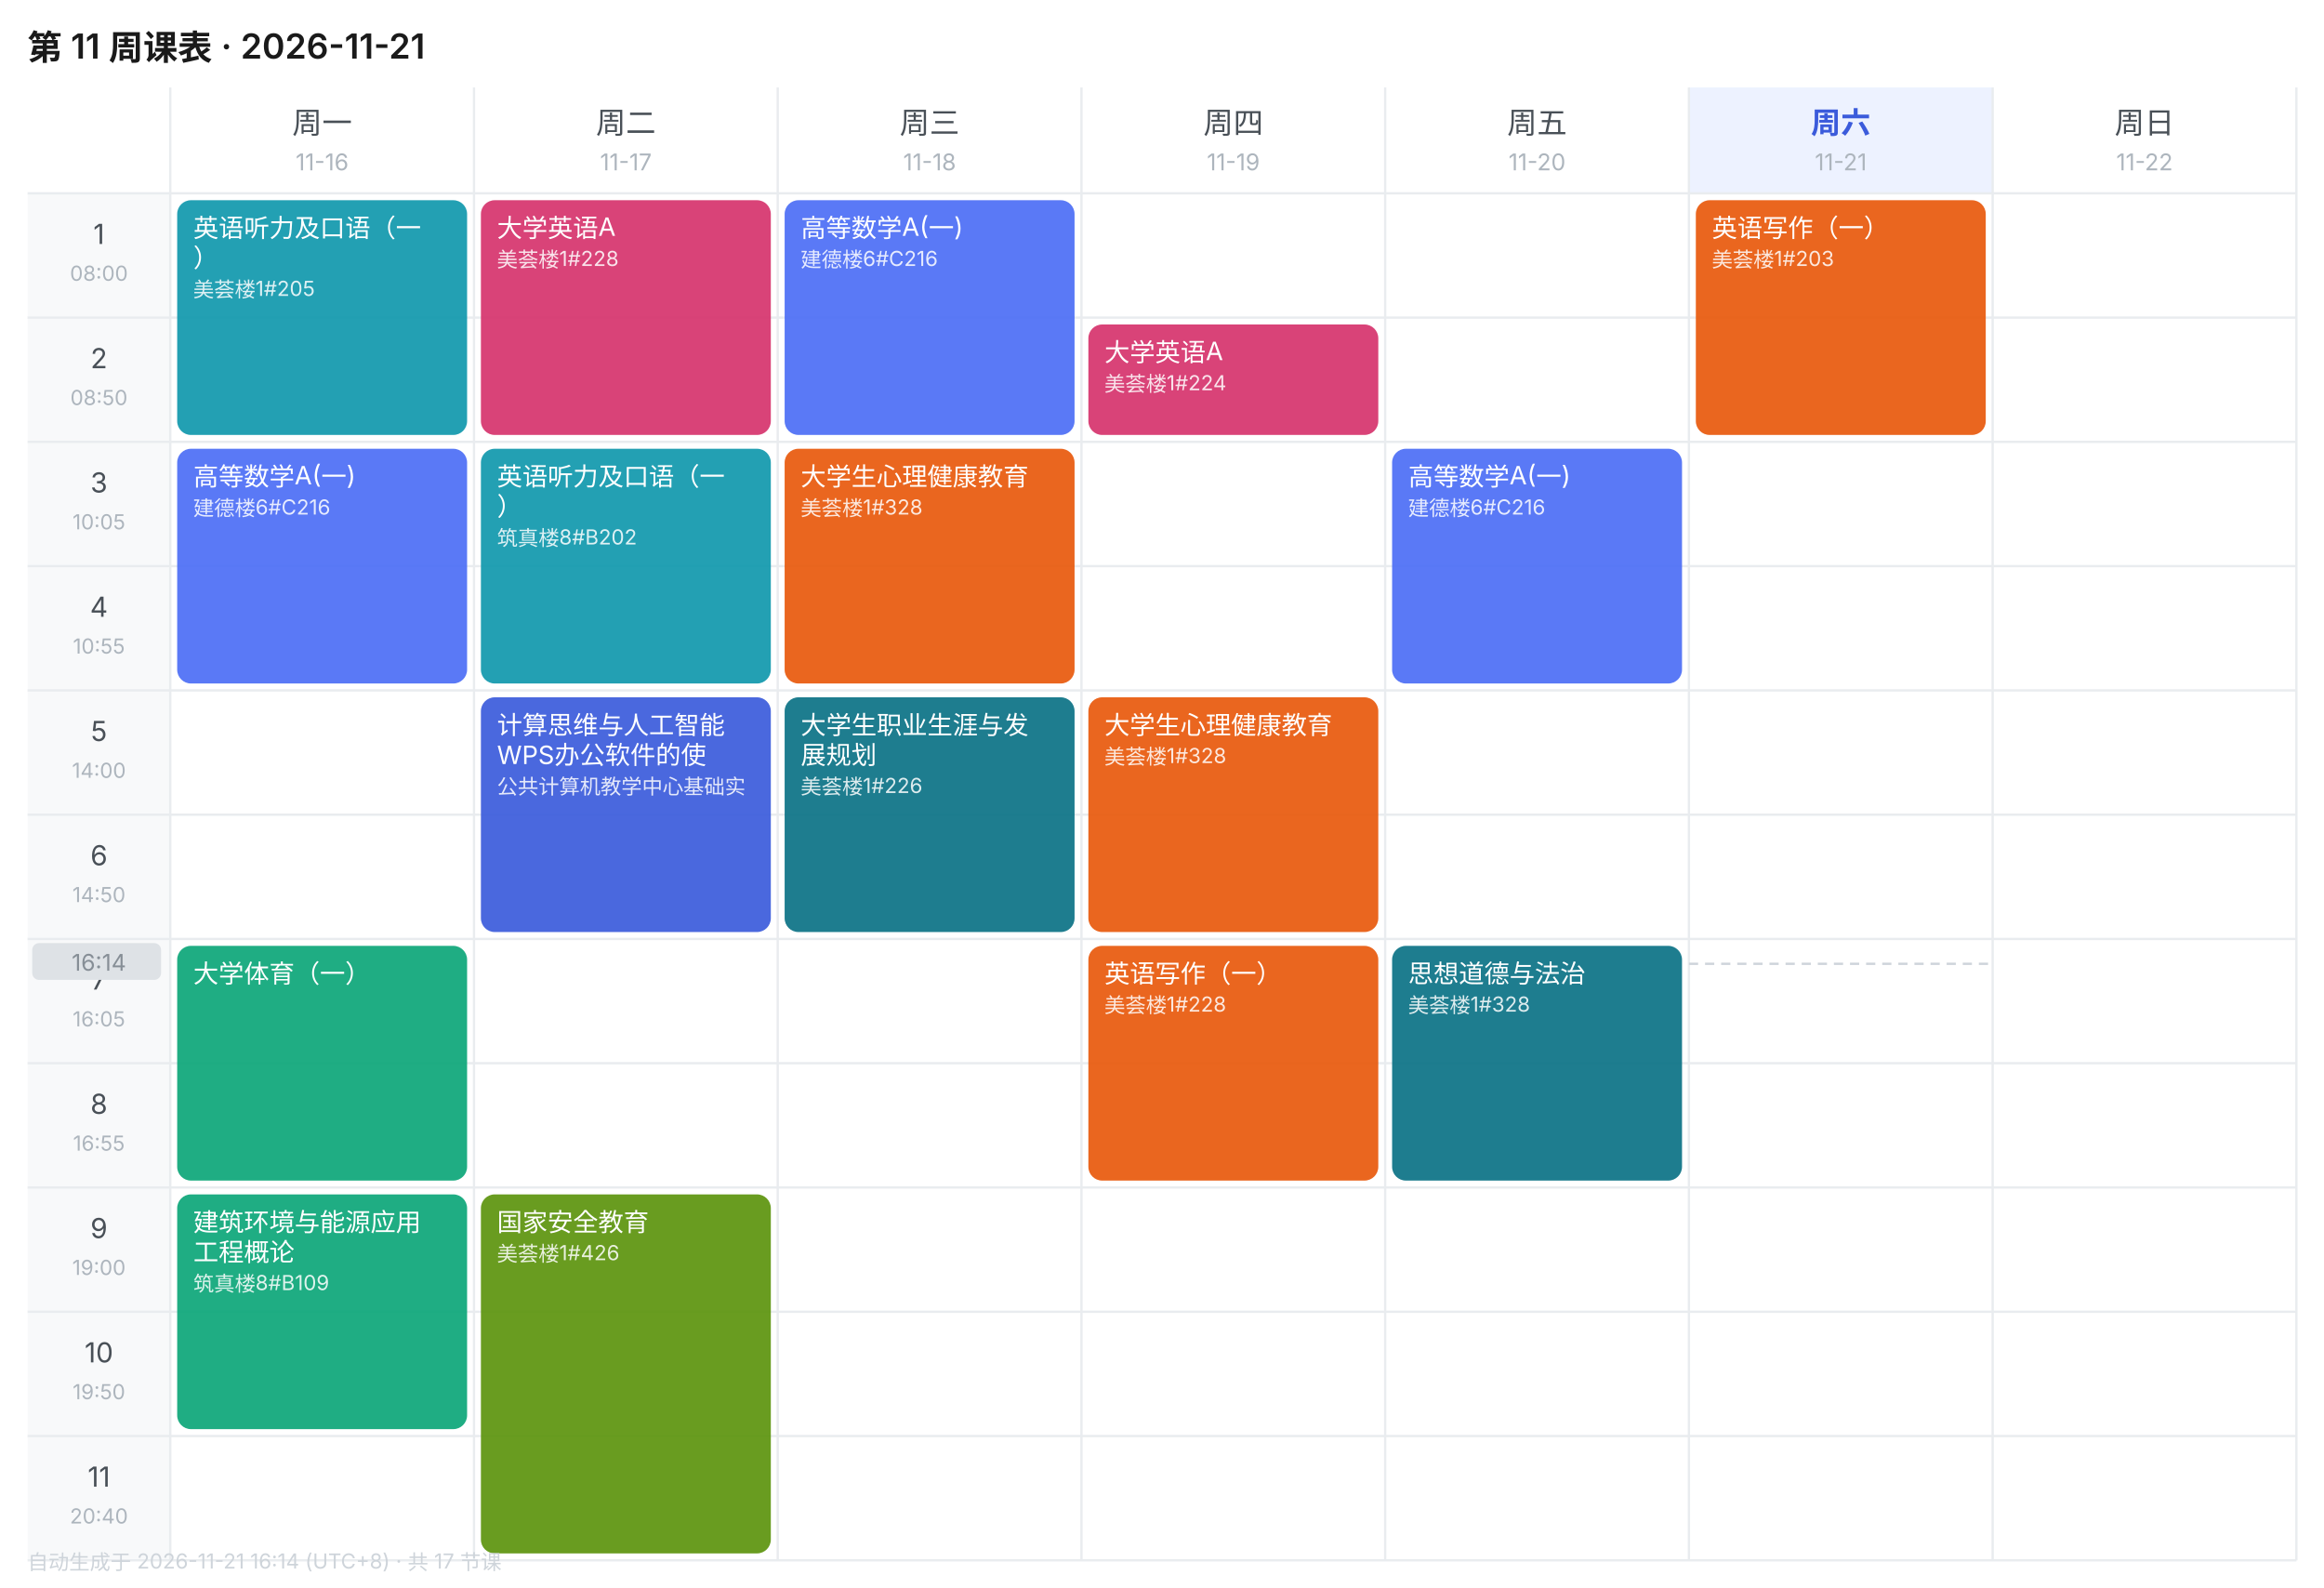
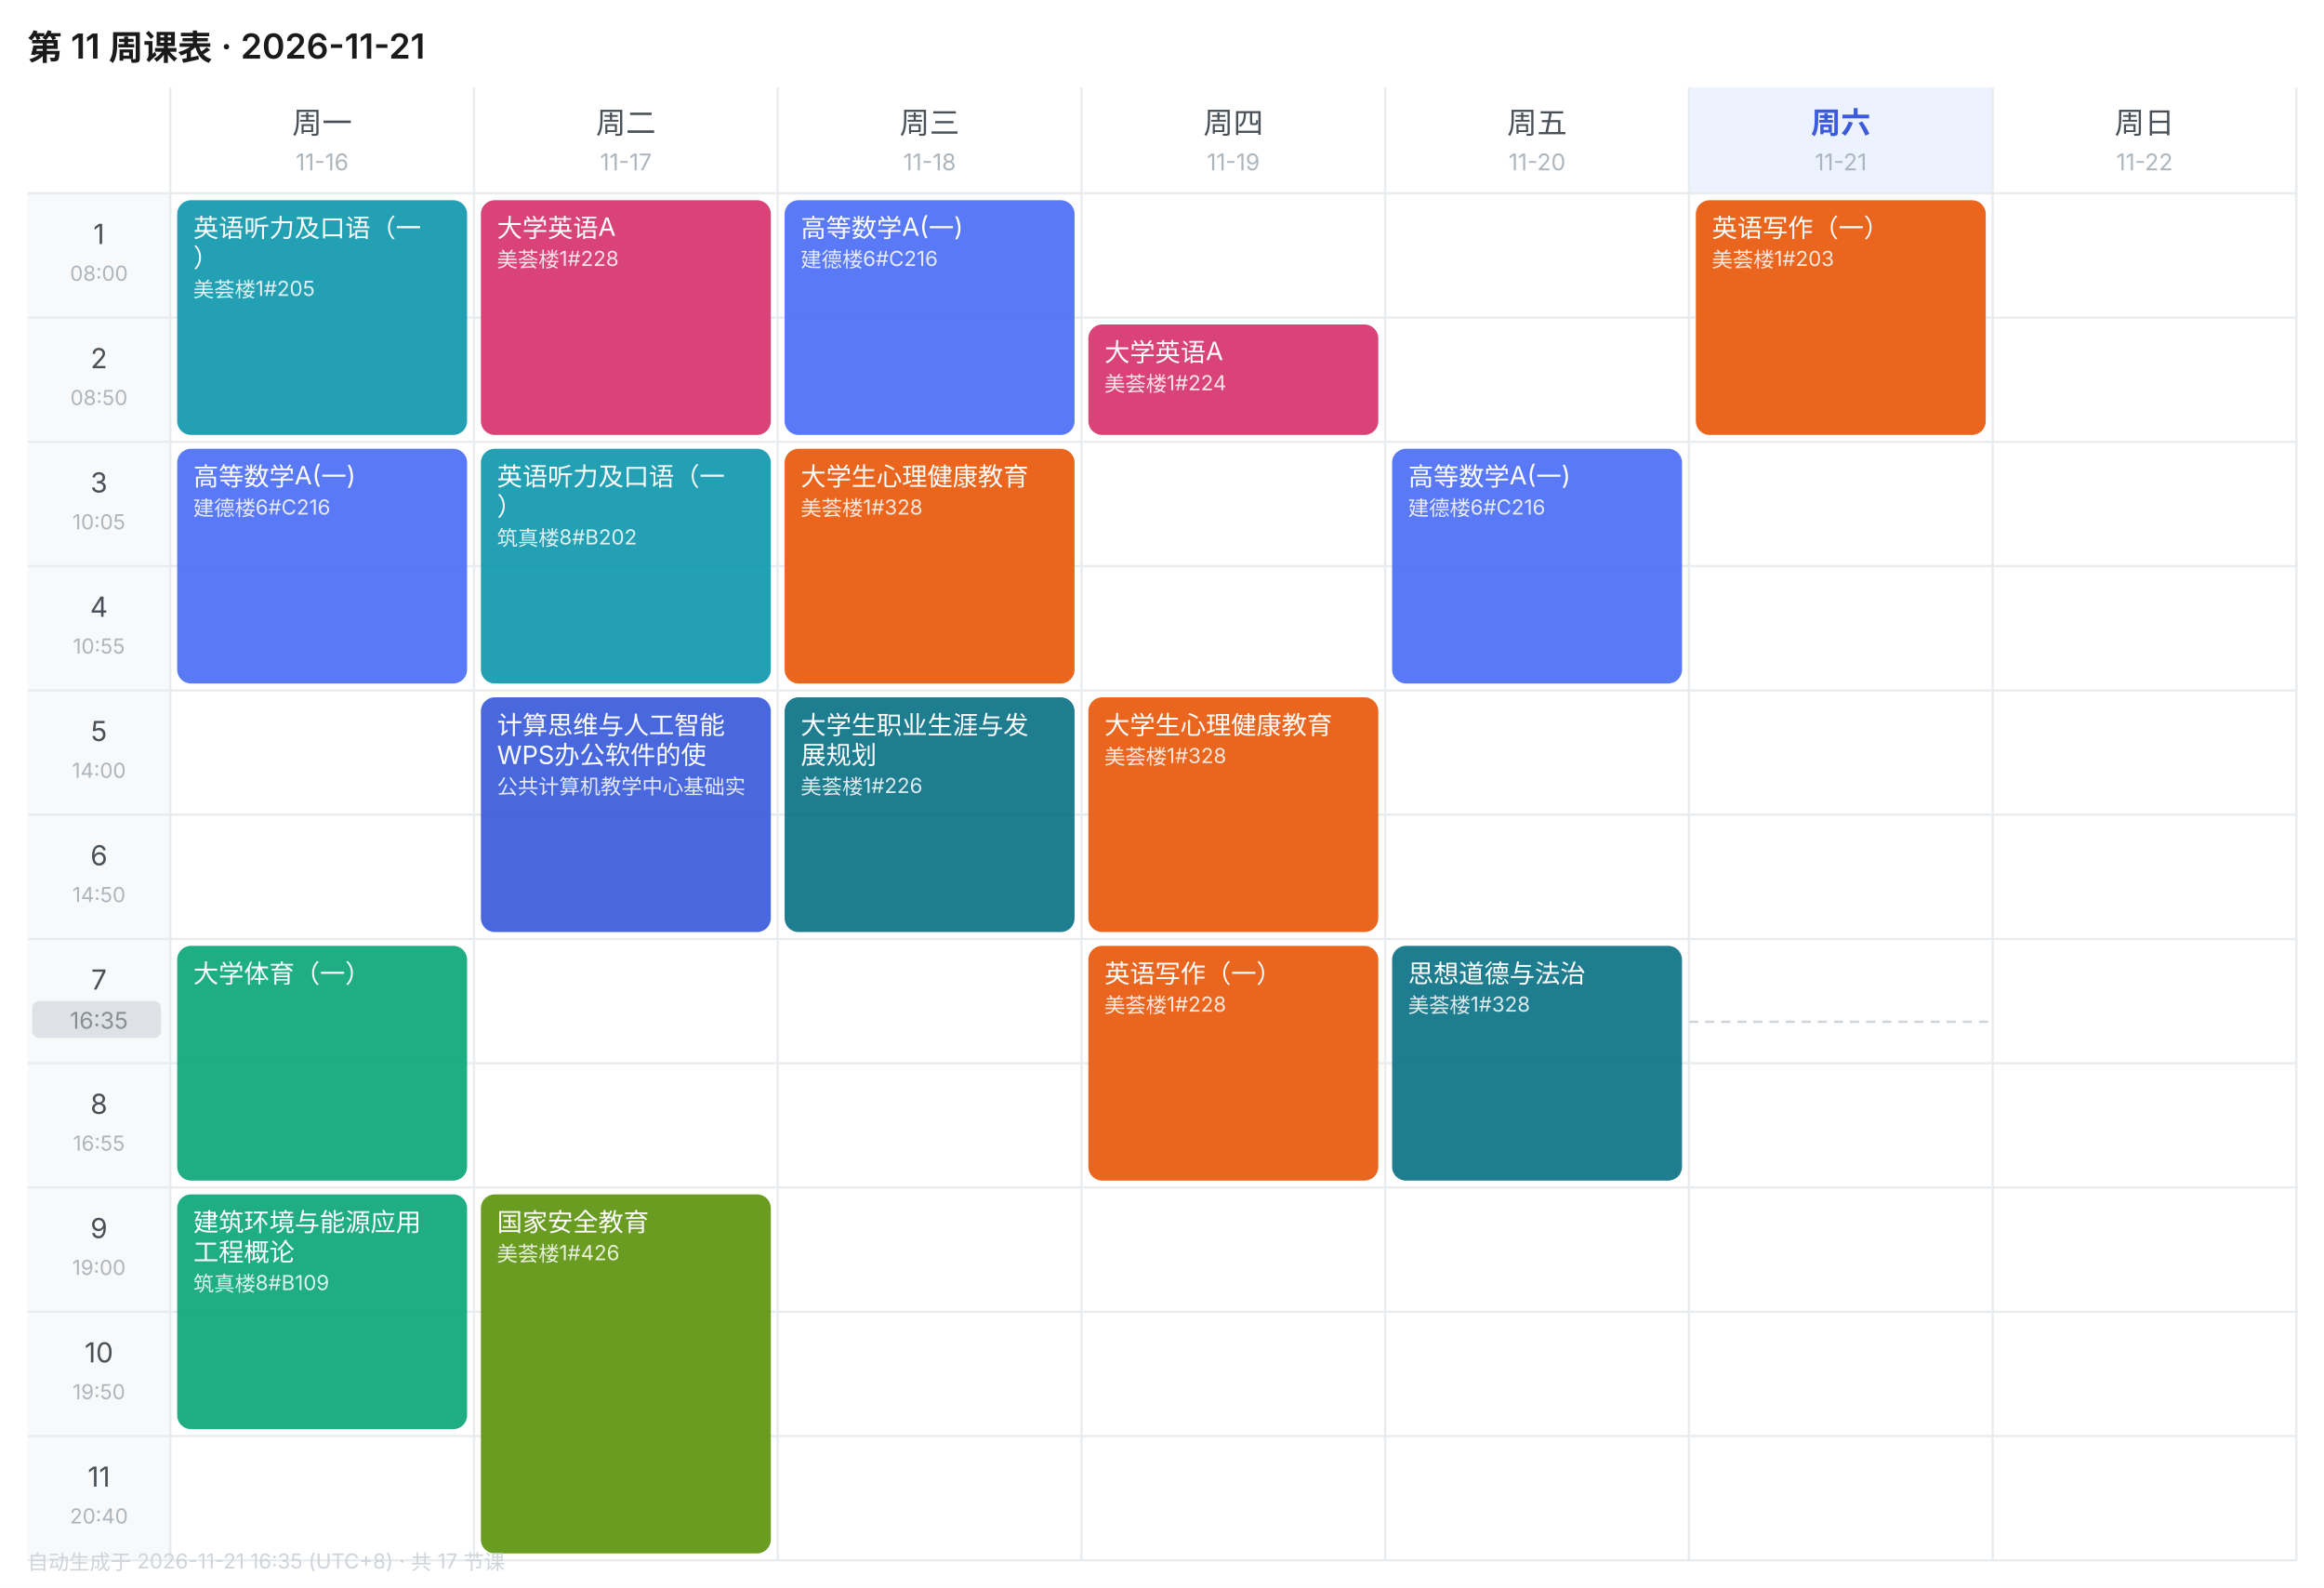
<svg xmlns="http://www.w3.org/2000/svg" width="1010" height="690" viewBox="0 0 1010 690" font-family="-apple-system,BlinkMacSystemFont,'Segoe UI','PingFang SC','Microsoft YaHei',sans-serif">
  <rect width="1010" height="690" fill="#FFFFFF" />
  <text x="12" y="26" font-size="15" font-weight="600" fill="#1A1A1A">第 11 周课表 · 2026-11-21</text>
  <text x="140.0" y="58" font-size="13" font-weight="400" text-anchor="middle" fill="#495057">周一</text>
  <text x="140.0" y="74" font-size="10" text-anchor="middle" fill="#ADB5BD">11-16</text>
  <text x="272.0" y="58" font-size="13" font-weight="400" text-anchor="middle" fill="#495057">周二</text>
  <text x="272.0" y="74" font-size="10" text-anchor="middle" fill="#ADB5BD">11-17</text>
  <text x="404.0" y="58" font-size="13" font-weight="400" text-anchor="middle" fill="#495057">周三</text>
  <text x="404.0" y="74" font-size="10" text-anchor="middle" fill="#ADB5BD">11-18</text>
  <text x="536.0" y="58" font-size="13" font-weight="400" text-anchor="middle" fill="#495057">周四</text>
  <text x="536.0" y="74" font-size="10" text-anchor="middle" fill="#ADB5BD">11-19</text>
  <text x="668.0" y="58" font-size="13" font-weight="400" text-anchor="middle" fill="#495057">周五</text>
  <text x="668.0" y="74" font-size="10" text-anchor="middle" fill="#ADB5BD">11-20</text>
  <rect x="734" y="38" width="132" height="46" fill="#EDF2FF" />
  <text x="800.0" y="58" font-size="13" font-weight="600" text-anchor="middle" fill="#3B5BDB">周六</text>
  <text x="800.0" y="74" font-size="10" text-anchor="middle" fill="#ADB5BD">11-21</text>
  <text x="932.0" y="58" font-size="13" font-weight="400" text-anchor="middle" fill="#495057">周日</text>
  <text x="932.0" y="74" font-size="10" text-anchor="middle" fill="#ADB5BD">11-22</text>
  <rect x="12" y="84" width="62" height="54" fill="#F8F9FA" />
  <text x="43.0" y="106" font-size="12" text-anchor="middle" fill="#495057">1</text>
  <text x="43.0" y="122" font-size="9" text-anchor="middle" fill="#ADB5BD">08:00</text>
  <line x1="12" y1="84" x2="998" y2="84" stroke="#E9ECEF" stroke-width="1" />
  <rect x="12" y="138" width="62" height="54" fill="#F8F9FA" />
  <text x="43.0" y="160" font-size="12" text-anchor="middle" fill="#495057">2</text>
  <text x="43.0" y="176" font-size="9" text-anchor="middle" fill="#ADB5BD">08:50</text>
  <line x1="12" y1="138" x2="998" y2="138" stroke="#E9ECEF" stroke-width="1" />
  <rect x="12" y="192" width="62" height="54" fill="#F8F9FA" />
  <text x="43.0" y="214" font-size="12" text-anchor="middle" fill="#495057">3</text>
  <text x="43.0" y="230" font-size="9" text-anchor="middle" fill="#ADB5BD">10:05</text>
  <line x1="12" y1="192" x2="998" y2="192" stroke="#E9ECEF" stroke-width="1" />
  <rect x="12" y="246" width="62" height="54" fill="#F8F9FA" />
  <text x="43.0" y="268" font-size="12" text-anchor="middle" fill="#495057">4</text>
  <text x="43.0" y="284" font-size="9" text-anchor="middle" fill="#ADB5BD">10:55</text>
  <line x1="12" y1="246" x2="998" y2="246" stroke="#E9ECEF" stroke-width="1" />
  <rect x="12" y="300" width="62" height="54" fill="#F8F9FA" />
  <text x="43.0" y="322" font-size="12" text-anchor="middle" fill="#495057">5</text>
  <text x="43.0" y="338" font-size="9" text-anchor="middle" fill="#ADB5BD">14:00</text>
  <line x1="12" y1="300" x2="998" y2="300" stroke="#E9ECEF" stroke-width="1" />
  <rect x="12" y="354" width="62" height="54" fill="#F8F9FA" />
  <text x="43.0" y="376" font-size="12" text-anchor="middle" fill="#495057">6</text>
  <text x="43.0" y="392" font-size="9" text-anchor="middle" fill="#ADB5BD">14:50</text>
  <line x1="12" y1="354" x2="998" y2="354" stroke="#E9ECEF" stroke-width="1" />
  <rect x="12" y="408" width="62" height="54" fill="#F8F9FA" />
  <text x="43.0" y="430" font-size="12" text-anchor="middle" fill="#495057">7</text>
  <text x="43.0" y="446" font-size="9" text-anchor="middle" fill="#ADB5BD">16:05</text>
  <line x1="12" y1="408" x2="998" y2="408" stroke="#E9ECEF" stroke-width="1" />
  <rect x="12" y="462" width="62" height="54" fill="#F8F9FA" />
  <text x="43.0" y="484" font-size="12" text-anchor="middle" fill="#495057">8</text>
  <text x="43.0" y="500" font-size="9" text-anchor="middle" fill="#ADB5BD">16:55</text>
  <line x1="12" y1="462" x2="998" y2="462" stroke="#E9ECEF" stroke-width="1" />
  <rect x="12" y="516" width="62" height="54" fill="#F8F9FA" />
  <text x="43.0" y="538" font-size="12" text-anchor="middle" fill="#495057">9</text>
  <text x="43.0" y="554" font-size="9" text-anchor="middle" fill="#ADB5BD">19:00</text>
  <line x1="12" y1="516" x2="998" y2="516" stroke="#E9ECEF" stroke-width="1" />
  <rect x="12" y="570" width="62" height="54" fill="#F8F9FA" />
  <text x="43.0" y="592" font-size="12" text-anchor="middle" fill="#495057">10</text>
  <text x="43.0" y="608" font-size="9" text-anchor="middle" fill="#ADB5BD">19:50</text>
  <line x1="12" y1="570" x2="998" y2="570" stroke="#E9ECEF" stroke-width="1" />
  <rect x="12" y="624" width="62" height="54" fill="#F8F9FA" />
  <text x="43.0" y="646" font-size="12" text-anchor="middle" fill="#495057">11</text>
  <text x="43.0" y="662" font-size="9" text-anchor="middle" fill="#ADB5BD">20:40</text>
  <line x1="12" y1="624" x2="998" y2="624" stroke="#E9ECEF" stroke-width="1" />
  <line x1="74" y1="38" x2="74" y2="678" stroke="#E9ECEF" stroke-width="1" />
  <line x1="206" y1="38" x2="206" y2="678" stroke="#E9ECEF" stroke-width="1" />
  <line x1="338" y1="38" x2="338" y2="678" stroke="#E9ECEF" stroke-width="1" />
  <line x1="470" y1="38" x2="470" y2="678" stroke="#E9ECEF" stroke-width="1" />
  <line x1="602" y1="38" x2="602" y2="678" stroke="#E9ECEF" stroke-width="1" />
  <line x1="734" y1="38" x2="734" y2="678" stroke="#E9ECEF" stroke-width="1" />
  <line x1="866" y1="38" x2="866" y2="678" stroke="#E9ECEF" stroke-width="1" />
  <line x1="998" y1="38" x2="998" y2="678" stroke="#E9ECEF" stroke-width="1" />
  <line x1="12" y1="678" x2="998" y2="678" stroke="#E9ECEF" stroke-width="1" />
  <rect x="77" y="87" width="126" height="102" rx="6" fill="#1098AD" opacity="0.92" />
  <text x="84" y="103" font-size="11" fill="#FFFFFF">英语听力及口语（一</text>
  <text x="84" y="116" font-size="11" fill="#FFFFFF">）</text>
  <text x="84" y="129" font-size="9" fill="#FFFFFF" opacity="0.85">美荟楼1#205</text>
  <rect x="77" y="195" width="126" height="102" rx="6" fill="#4C6EF5" opacity="0.92" />
  <text x="84" y="211" font-size="11" fill="#FFFFFF">高等数学A(一)</text>
  <text x="84" y="224" font-size="9" fill="#FFFFFF" opacity="0.85">建德楼6#C216</text>
  <rect x="77" y="411" width="126" height="102" rx="6" fill="#0CA678" opacity="0.92" />
  <text x="84" y="427" font-size="11" fill="#FFFFFF">大学体育（一）</text>
  <rect x="77" y="519" width="126" height="102" rx="6" fill="#0CA678" opacity="0.92" />
  <text x="84" y="535" font-size="11" fill="#FFFFFF">建筑环境与能源应用</text>
  <text x="84" y="548" font-size="11" fill="#FFFFFF">工程概论</text>
  <text x="84" y="561" font-size="9" fill="#FFFFFF" opacity="0.85">筑真楼8#B109</text>
  <rect x="209" y="87" width="126" height="102" rx="6" fill="#D6336C" opacity="0.92" />
  <text x="216" y="103" font-size="11" fill="#FFFFFF">大学英语A</text>
  <text x="216" y="116" font-size="9" fill="#FFFFFF" opacity="0.85">美荟楼1#228</text>
  <rect x="209" y="195" width="126" height="102" rx="6" fill="#1098AD" opacity="0.92" />
  <text x="216" y="211" font-size="11" fill="#FFFFFF">英语听力及口语（一</text>
  <text x="216" y="224" font-size="11" fill="#FFFFFF">）</text>
  <text x="216" y="237" font-size="9" fill="#FFFFFF" opacity="0.85">筑真楼8#B202</text>
  <rect x="209" y="303" width="126" height="102" rx="6" fill="#3B5BDB" opacity="0.92" />
  <text x="216" y="319" font-size="11" fill="#FFFFFF">计算思维与人工智能</text>
  <text x="216" y="332" font-size="11" fill="#FFFFFF">WPS办公软件的使</text>
  <text x="216" y="345" font-size="9" fill="#FFFFFF" opacity="0.85">公共计算机教学中心基础实</text>
  <rect x="209" y="519" width="126" height="156" rx="6" fill="#5C940D" opacity="0.92" />
  <text x="216" y="535" font-size="11" fill="#FFFFFF">国家安全教育</text>
  <text x="216" y="548" font-size="9" fill="#FFFFFF" opacity="0.85">美荟楼1#426</text>
  <rect x="341" y="87" width="126" height="102" rx="6" fill="#4C6EF5" opacity="0.92" />
  <text x="348" y="103" font-size="11" fill="#FFFFFF">高等数学A(一)</text>
  <text x="348" y="116" font-size="9" fill="#FFFFFF" opacity="0.85">建德楼6#C216</text>
  <rect x="341" y="195" width="126" height="102" rx="6" fill="#E8590C" opacity="0.92" />
  <text x="348" y="211" font-size="11" fill="#FFFFFF">大学生心理健康教育</text>
  <text x="348" y="224" font-size="9" fill="#FFFFFF" opacity="0.85">美荟楼1#328</text>
  <rect x="341" y="303" width="126" height="102" rx="6" fill="#0B7285" opacity="0.92" />
  <text x="348" y="319" font-size="11" fill="#FFFFFF">大学生职业生涯与发</text>
  <text x="348" y="332" font-size="11" fill="#FFFFFF">展规划</text>
  <text x="348" y="345" font-size="9" fill="#FFFFFF" opacity="0.85">美荟楼1#226</text>
  <rect x="473" y="141" width="126" height="48" rx="6" fill="#D6336C" opacity="0.92" />
  <text x="480" y="157" font-size="11" fill="#FFFFFF">大学英语A</text>
  <text x="480" y="170" font-size="9" fill="#FFFFFF" opacity="0.85">美荟楼1#224</text>
  <rect x="473" y="303" width="126" height="102" rx="6" fill="#E8590C" opacity="0.92" />
  <text x="480" y="319" font-size="11" fill="#FFFFFF">大学生心理健康教育</text>
  <text x="480" y="332" font-size="9" fill="#FFFFFF" opacity="0.85">美荟楼1#328</text>
  <rect x="473" y="411" width="126" height="102" rx="6" fill="#E8590C" opacity="0.92" />
  <text x="480" y="427" font-size="11" fill="#FFFFFF">英语写作（一）</text>
  <text x="480" y="440" font-size="9" fill="#FFFFFF" opacity="0.85">美荟楼1#228</text>
  <rect x="605" y="195" width="126" height="102" rx="6" fill="#4C6EF5" opacity="0.92" />
  <text x="612" y="211" font-size="11" fill="#FFFFFF">高等数学A(一)</text>
  <text x="612" y="224" font-size="9" fill="#FFFFFF" opacity="0.85">建德楼6#C216</text>
  <rect x="605" y="411" width="126" height="102" rx="6" fill="#0B7285" opacity="0.92" />
  <text x="612" y="427" font-size="11" fill="#FFFFFF">思想道德与法治</text>
  <text x="612" y="440" font-size="9" fill="#FFFFFF" opacity="0.85">美荟楼1#328</text>
  <rect x="737" y="87" width="126" height="102" rx="6" fill="#E8590C" opacity="0.92" />
  <text x="744" y="103" font-size="11" fill="#FFFFFF">英语写作（一）</text>
  <text x="744" y="116" font-size="9" fill="#FFFFFF" opacity="0.85">美荟楼1#203</text>
-   <line x1="734" y1="418.8" x2="866" y2="418.8" stroke="#CED4DA" stroke-width="1" stroke-dasharray="4 3" />
-   <rect x="14" y="409.8" width="56" height="16" rx="3" fill="#DEE2E6" />
-   <text x="43.0" y="421.8" font-size="10" text-anchor="middle" fill="#868E96">16:14</text>
-   <text x="12" y="682" font-size="9" fill="#CED4DA">自动生成于 2026-11-21 16:14 (UTC+8) · 共 17 节课</text>
+   <line x1="734" y1="444.0" x2="866" y2="444.0" stroke="#CED4DA" stroke-width="1" stroke-dasharray="4 3" />
+   <rect x="14" y="435.0" width="56" height="16" rx="3" fill="#DEE2E6" />
+   <text x="43.0" y="447.0" font-size="10" text-anchor="middle" fill="#868E96">16:35</text>
+   <text x="12" y="682" font-size="9" fill="#CED4DA">自动生成于 2026-11-21 16:35 (UTC+8) · 共 17 节课</text>
</svg>
